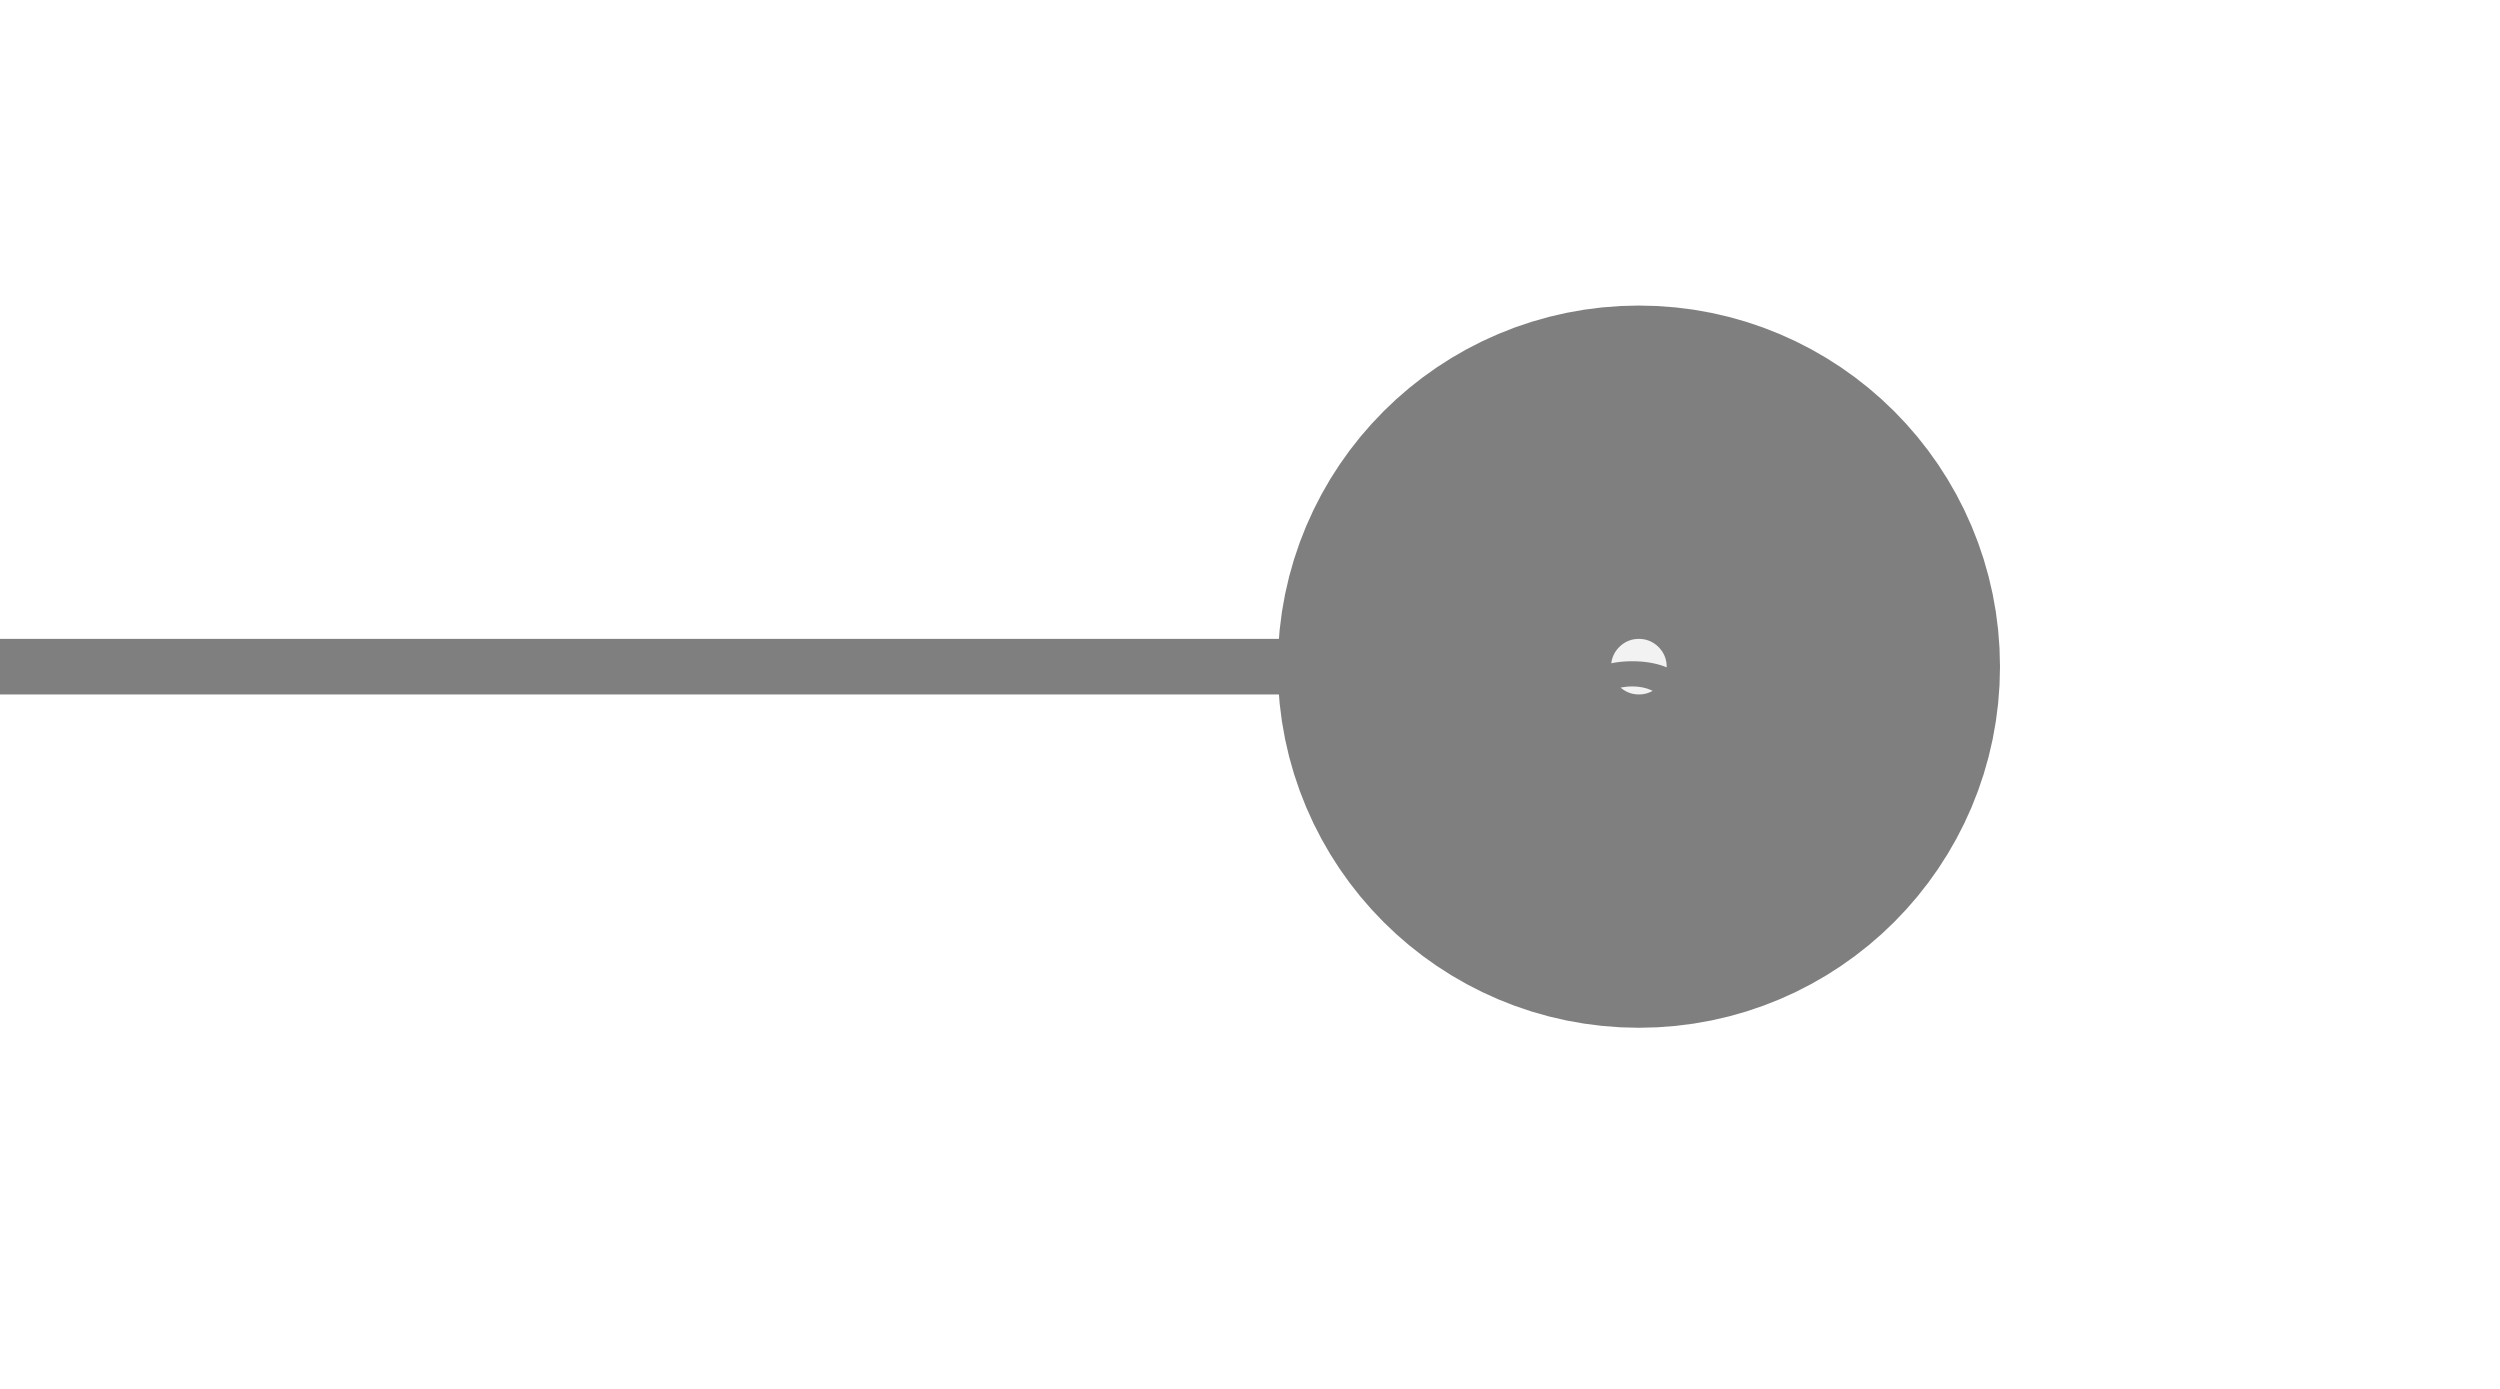
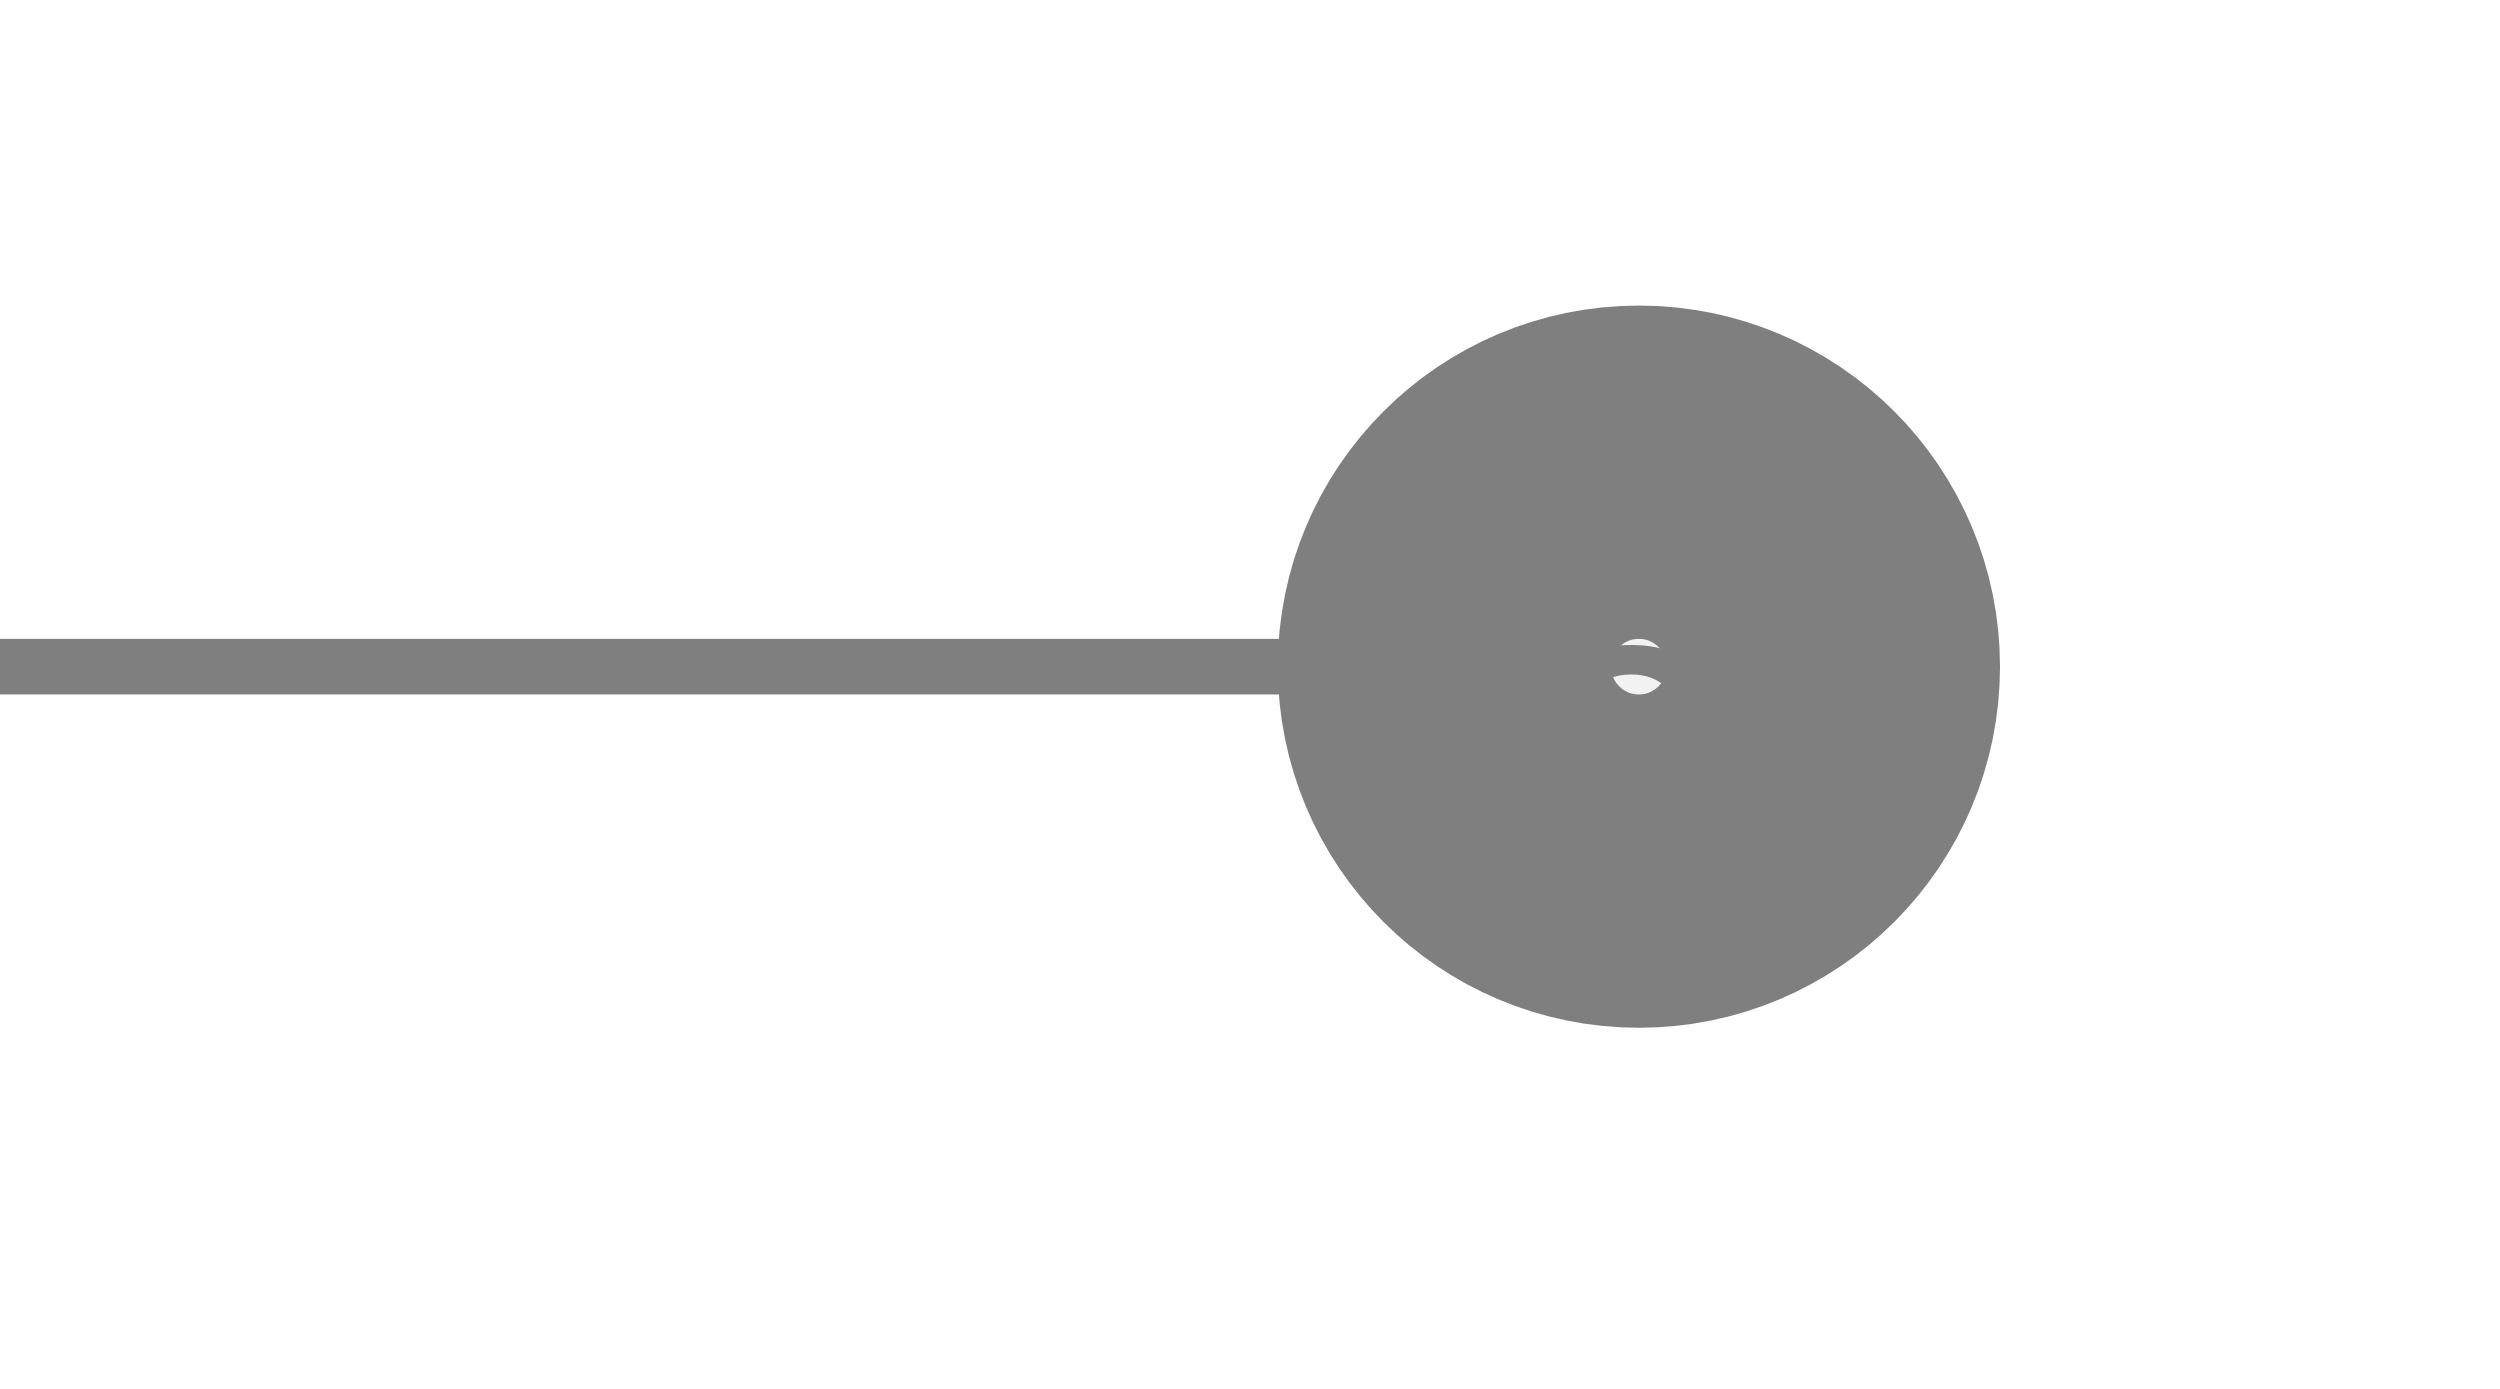
<svg xmlns="http://www.w3.org/2000/svg" width="45px" height="25px" viewBox="0 0 45 25">
  <line x1="0" y1="12" x2="26" y2="12" stroke="#7f7f7f" stroke-width="1" stroke-linecap="round" />
  <circle cx="29.5" cy="12" r="3.5" fill="#f2f2f2" stroke="#7f7f7f" stroke-width="6" />
-   <text x="29.5" y="13.566" fill="#7f7f7f" font-family="Arial, Helvetica, sans-serif" font-size="4" font-style="normal" font-weight="600" letter-spacing="0.01em" text-anchor="middle" dominant-baseline="middle">VOC</text>
+   <text x="29.5" y="13.566" fill="#7f7f7f" font-family="Arial, Helvetica, sans-serif" font-size="4.725" font-style="normal" font-weight="600" letter-spacing="0.01em" text-anchor="middle" dominant-baseline="middle">VOC</text>
</svg>
